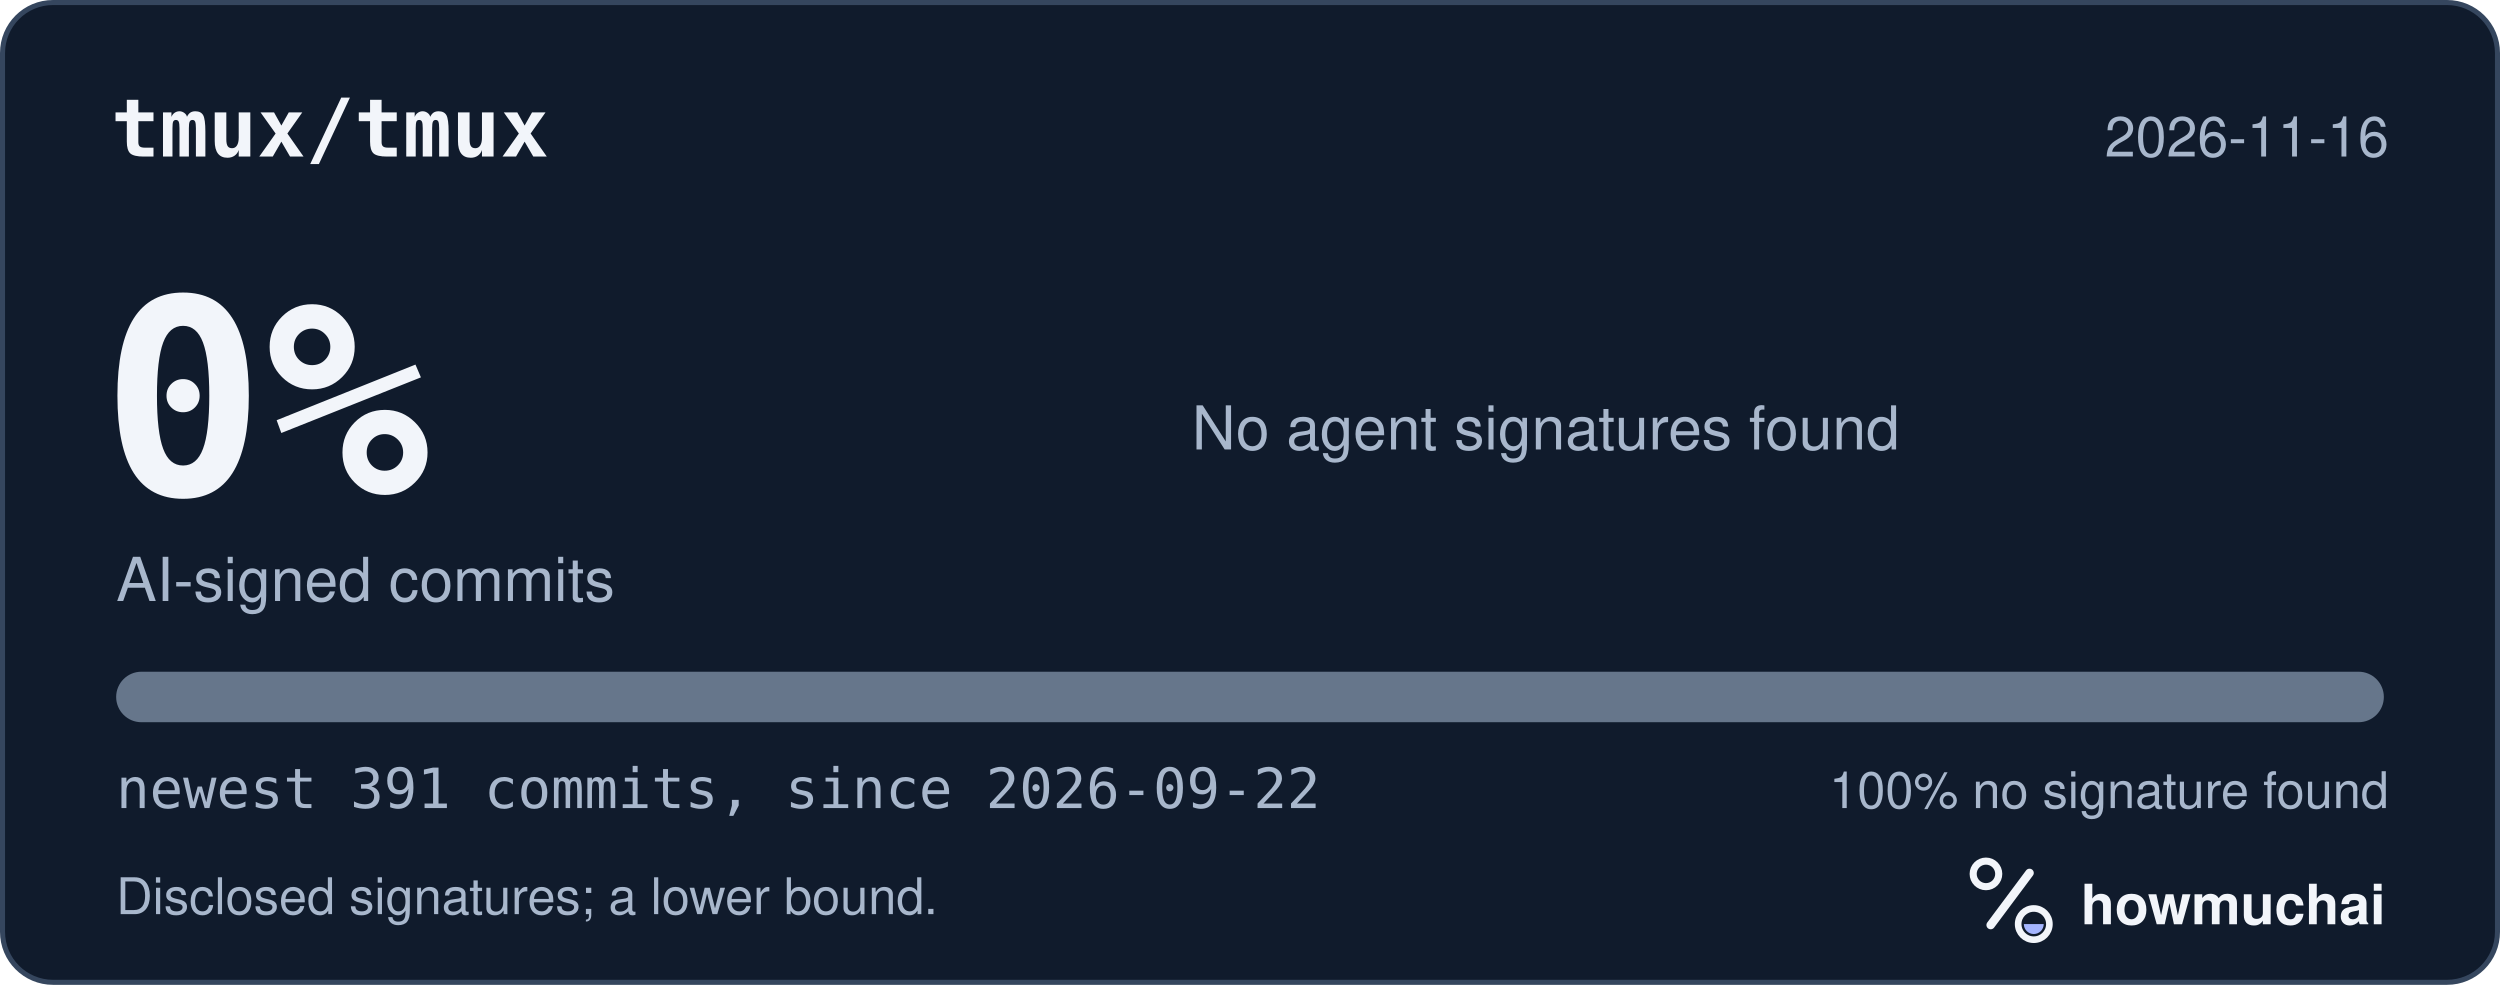
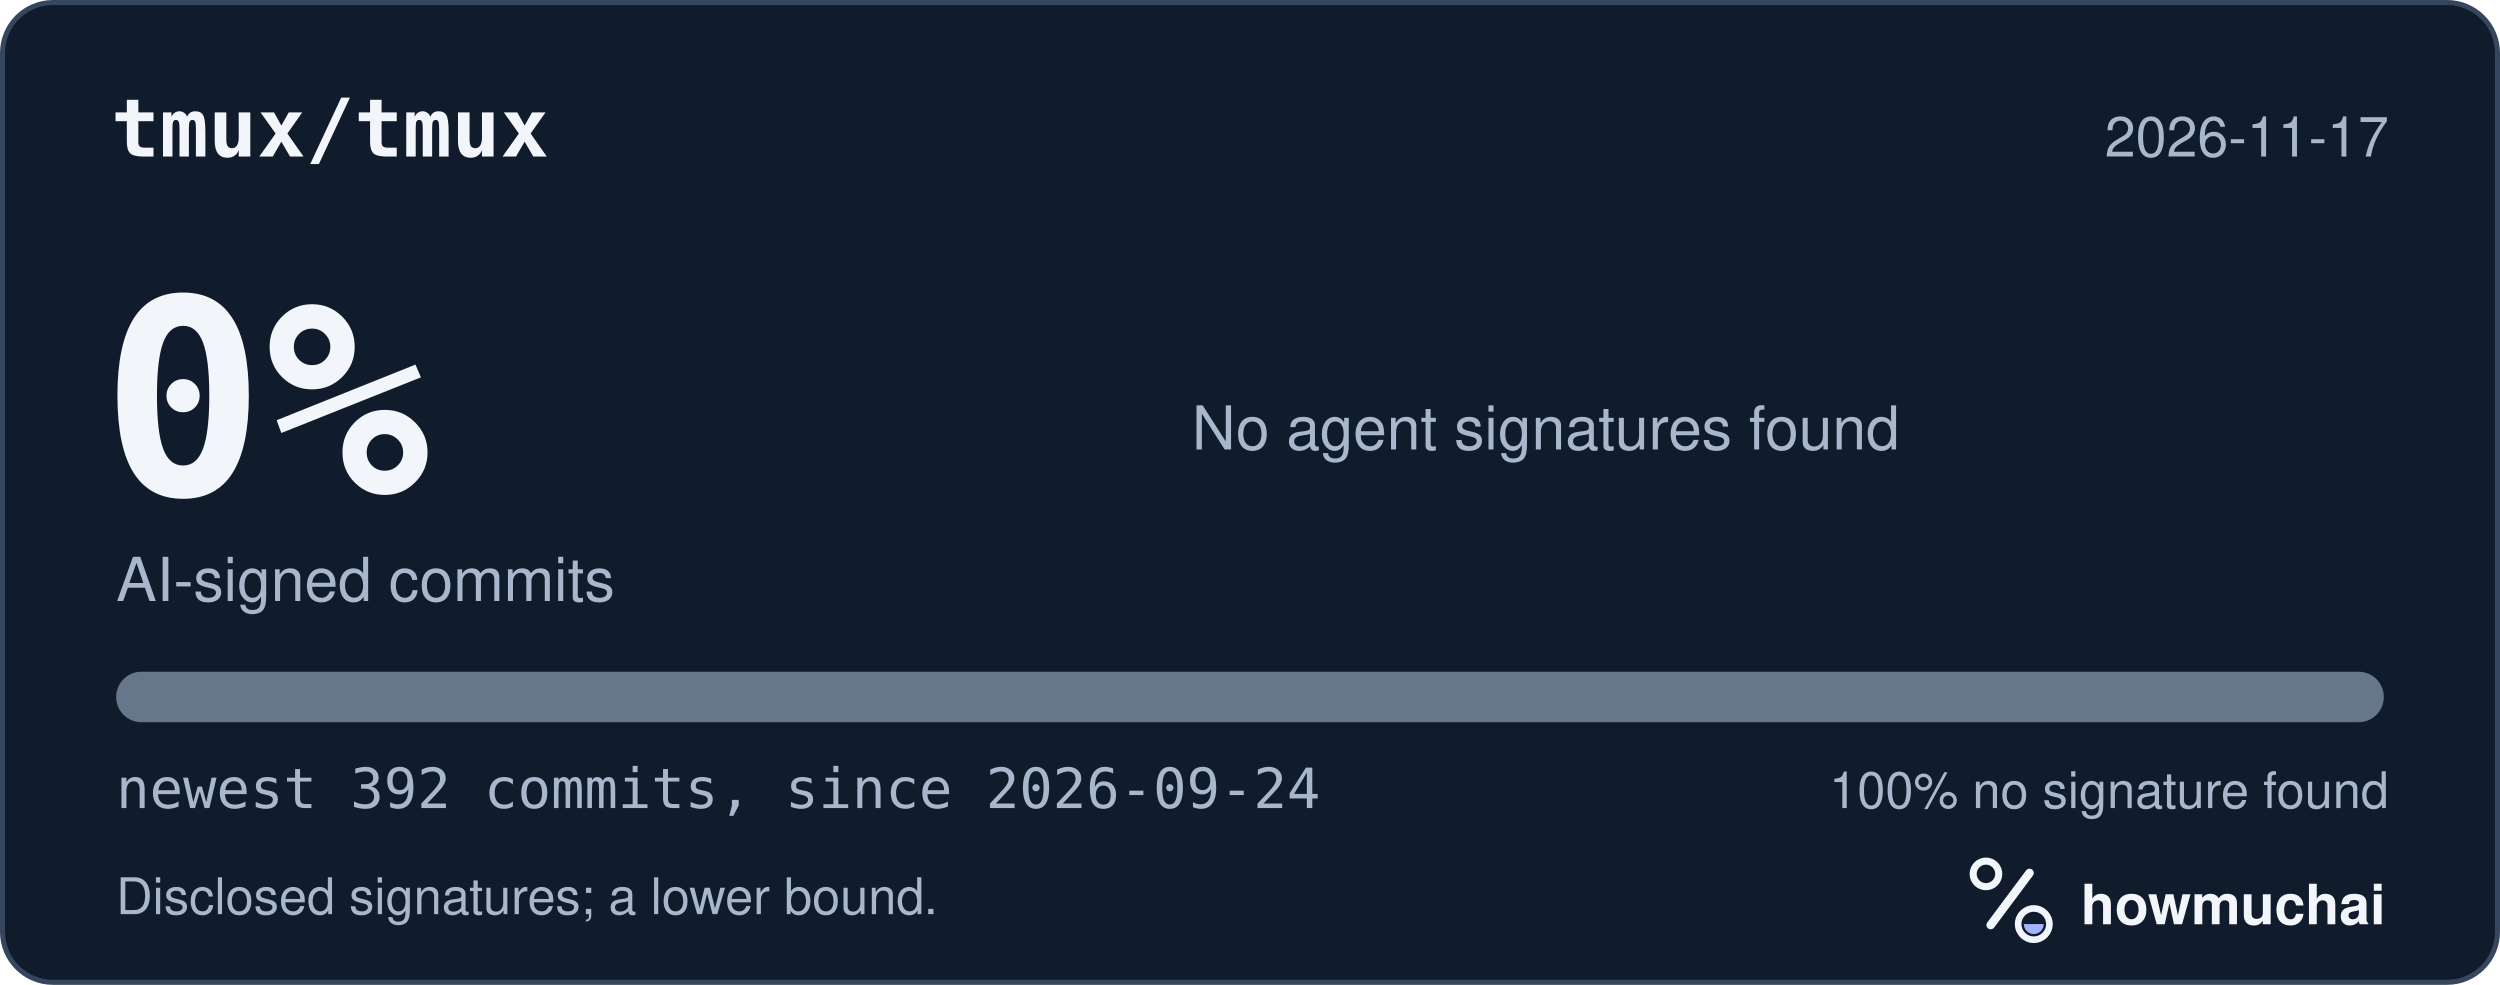
<svg xmlns="http://www.w3.org/2000/svg" width="495" height="195" viewBox="0 0 495 195" role="img" aria-labelledby="hm-t hm-d">
  <rect x="0.5" y="0.5" width="494" height="194" rx="10" fill="#101B2C" stroke="#35465E" />
  <text x="22" y="31" fill="#F2F5FA" font-family="ui-monospace, SF Mono, Menlo, Consolas, IBM Plex Mono, monospace" font-size="16" font-weight="600">tmux/tmux</text>
-   <text x="473" y="31" fill="#A8B7CC" font-family="-apple-system, BlinkMacSystemFont, Segoe UI, Helvetica, Arial, Fira Sans, sans-serif" font-size="11" text-anchor="end">2026-11-16</text>
+   <text x="473" y="31" fill="#A8B7CC" font-family="-apple-system, BlinkMacSystemFont, Segoe UI, Helvetica, Arial, Fira Sans, sans-serif" font-size="11" text-anchor="end">2026-11-17</text>
  <text x="20" y="98" fill="#F2F5FA" font-family="ui-monospace, SF Mono, Menlo, Consolas, IBM Plex Mono, monospace" font-size="54" font-weight="700">0%</text>
  <text x="23" y="119" fill="#A8B7CC" font-family="-apple-system, BlinkMacSystemFont, Segoe UI, Helvetica, Arial, Fira Sans, sans-serif" font-size="12">AI-signed commits</text>
  <text x="236" y="89" fill="#A8B7CC" font-family="-apple-system, BlinkMacSystemFont, Segoe UI, Helvetica, Arial, Fira Sans, sans-serif" font-size="12">No agent signatures found</text>
  <defs>
    <clipPath id="hm-bar">
      <rect x="23" y="133" width="449" height="10" rx="5" />
    </clipPath>
  </defs>
  <rect x="23" y="133" width="449" height="10" rx="5" fill="#66768B" />
  <g clip-path="url(#hm-bar)" />
-   <text x="23" y="160" fill="#A8B7CC" font-family="ui-monospace, SF Mono, Menlo, Consolas, IBM Plex Mono, monospace" font-size="11">newest 391 commits, since 2026-09-22</text>
+   <text x="23" y="160" fill="#A8B7CC" font-family="ui-monospace, SF Mono, Menlo, Consolas, IBM Plex Mono, monospace" font-size="11">newest 392 commits, since 2026-09-24</text>
  <text x="473" y="160" fill="#A8B7CC" font-family="-apple-system, BlinkMacSystemFont, Segoe UI, Helvetica, Arial, Fira Sans, sans-serif" font-size="10" text-anchor="end">100% no signature found</text>
  <text x="23" y="181" fill="#A8B7CC" font-family="-apple-system, BlinkMacSystemFont, Segoe UI, Helvetica, Arial, Fira Sans, sans-serif" font-size="10">Disclosed signatures; a lower bound.</text>
  <g transform="translate(386 166) scale(0.046875)">
    <circle cx="154" cy="150" r="54" fill="none" stroke="#F2F5FA" stroke-width="30" />
    <path d="M174 366 338 146" fill="none" stroke="#F2F5FA" stroke-width="36" stroke-linecap="round" />
    <circle cx="356" cy="362" r="66" fill="none" stroke="#F2F5FA" stroke-width="28" />
    <path d="M314 362a42 42 0 0 0 84 0Z" fill="#A4B5FF" />
  </g>
  <text x="412" y="183" fill="#F2F5FA" font-family="-apple-system, BlinkMacSystemFont, Segoe UI, Helvetica, Arial, Fira Sans, sans-serif" font-size="11" font-weight="650">howmuchai</text>
</svg>
